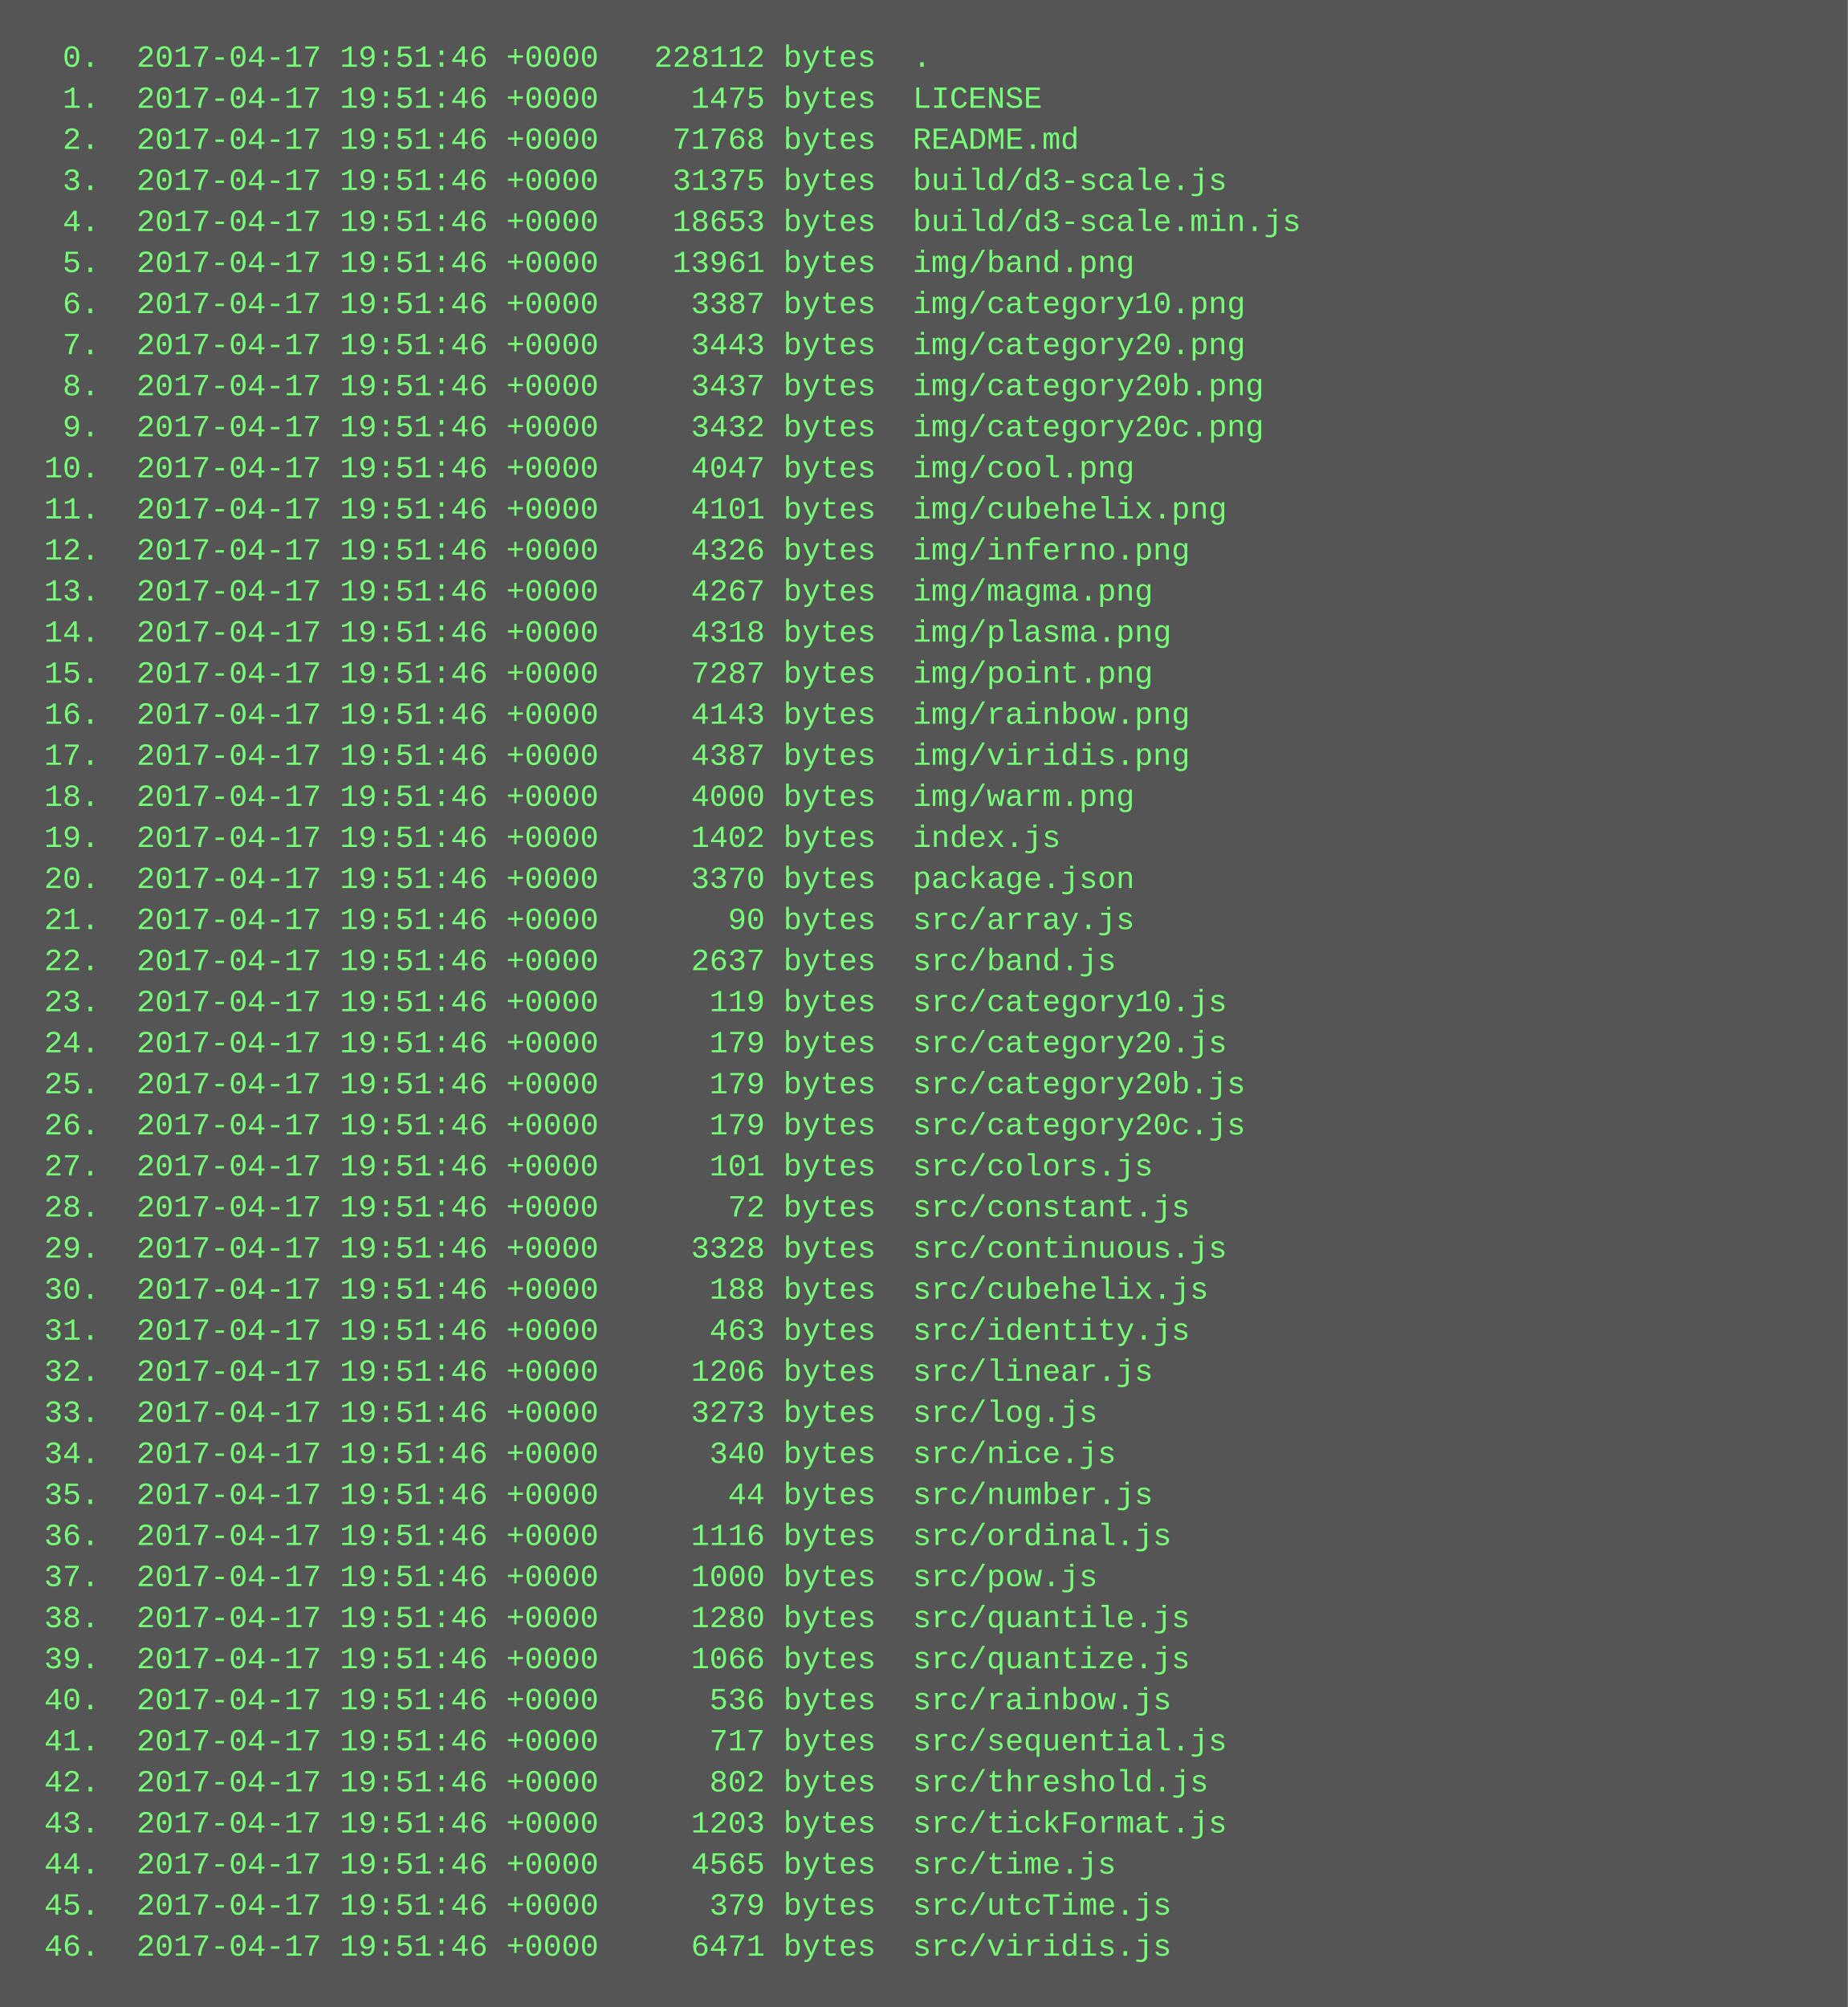
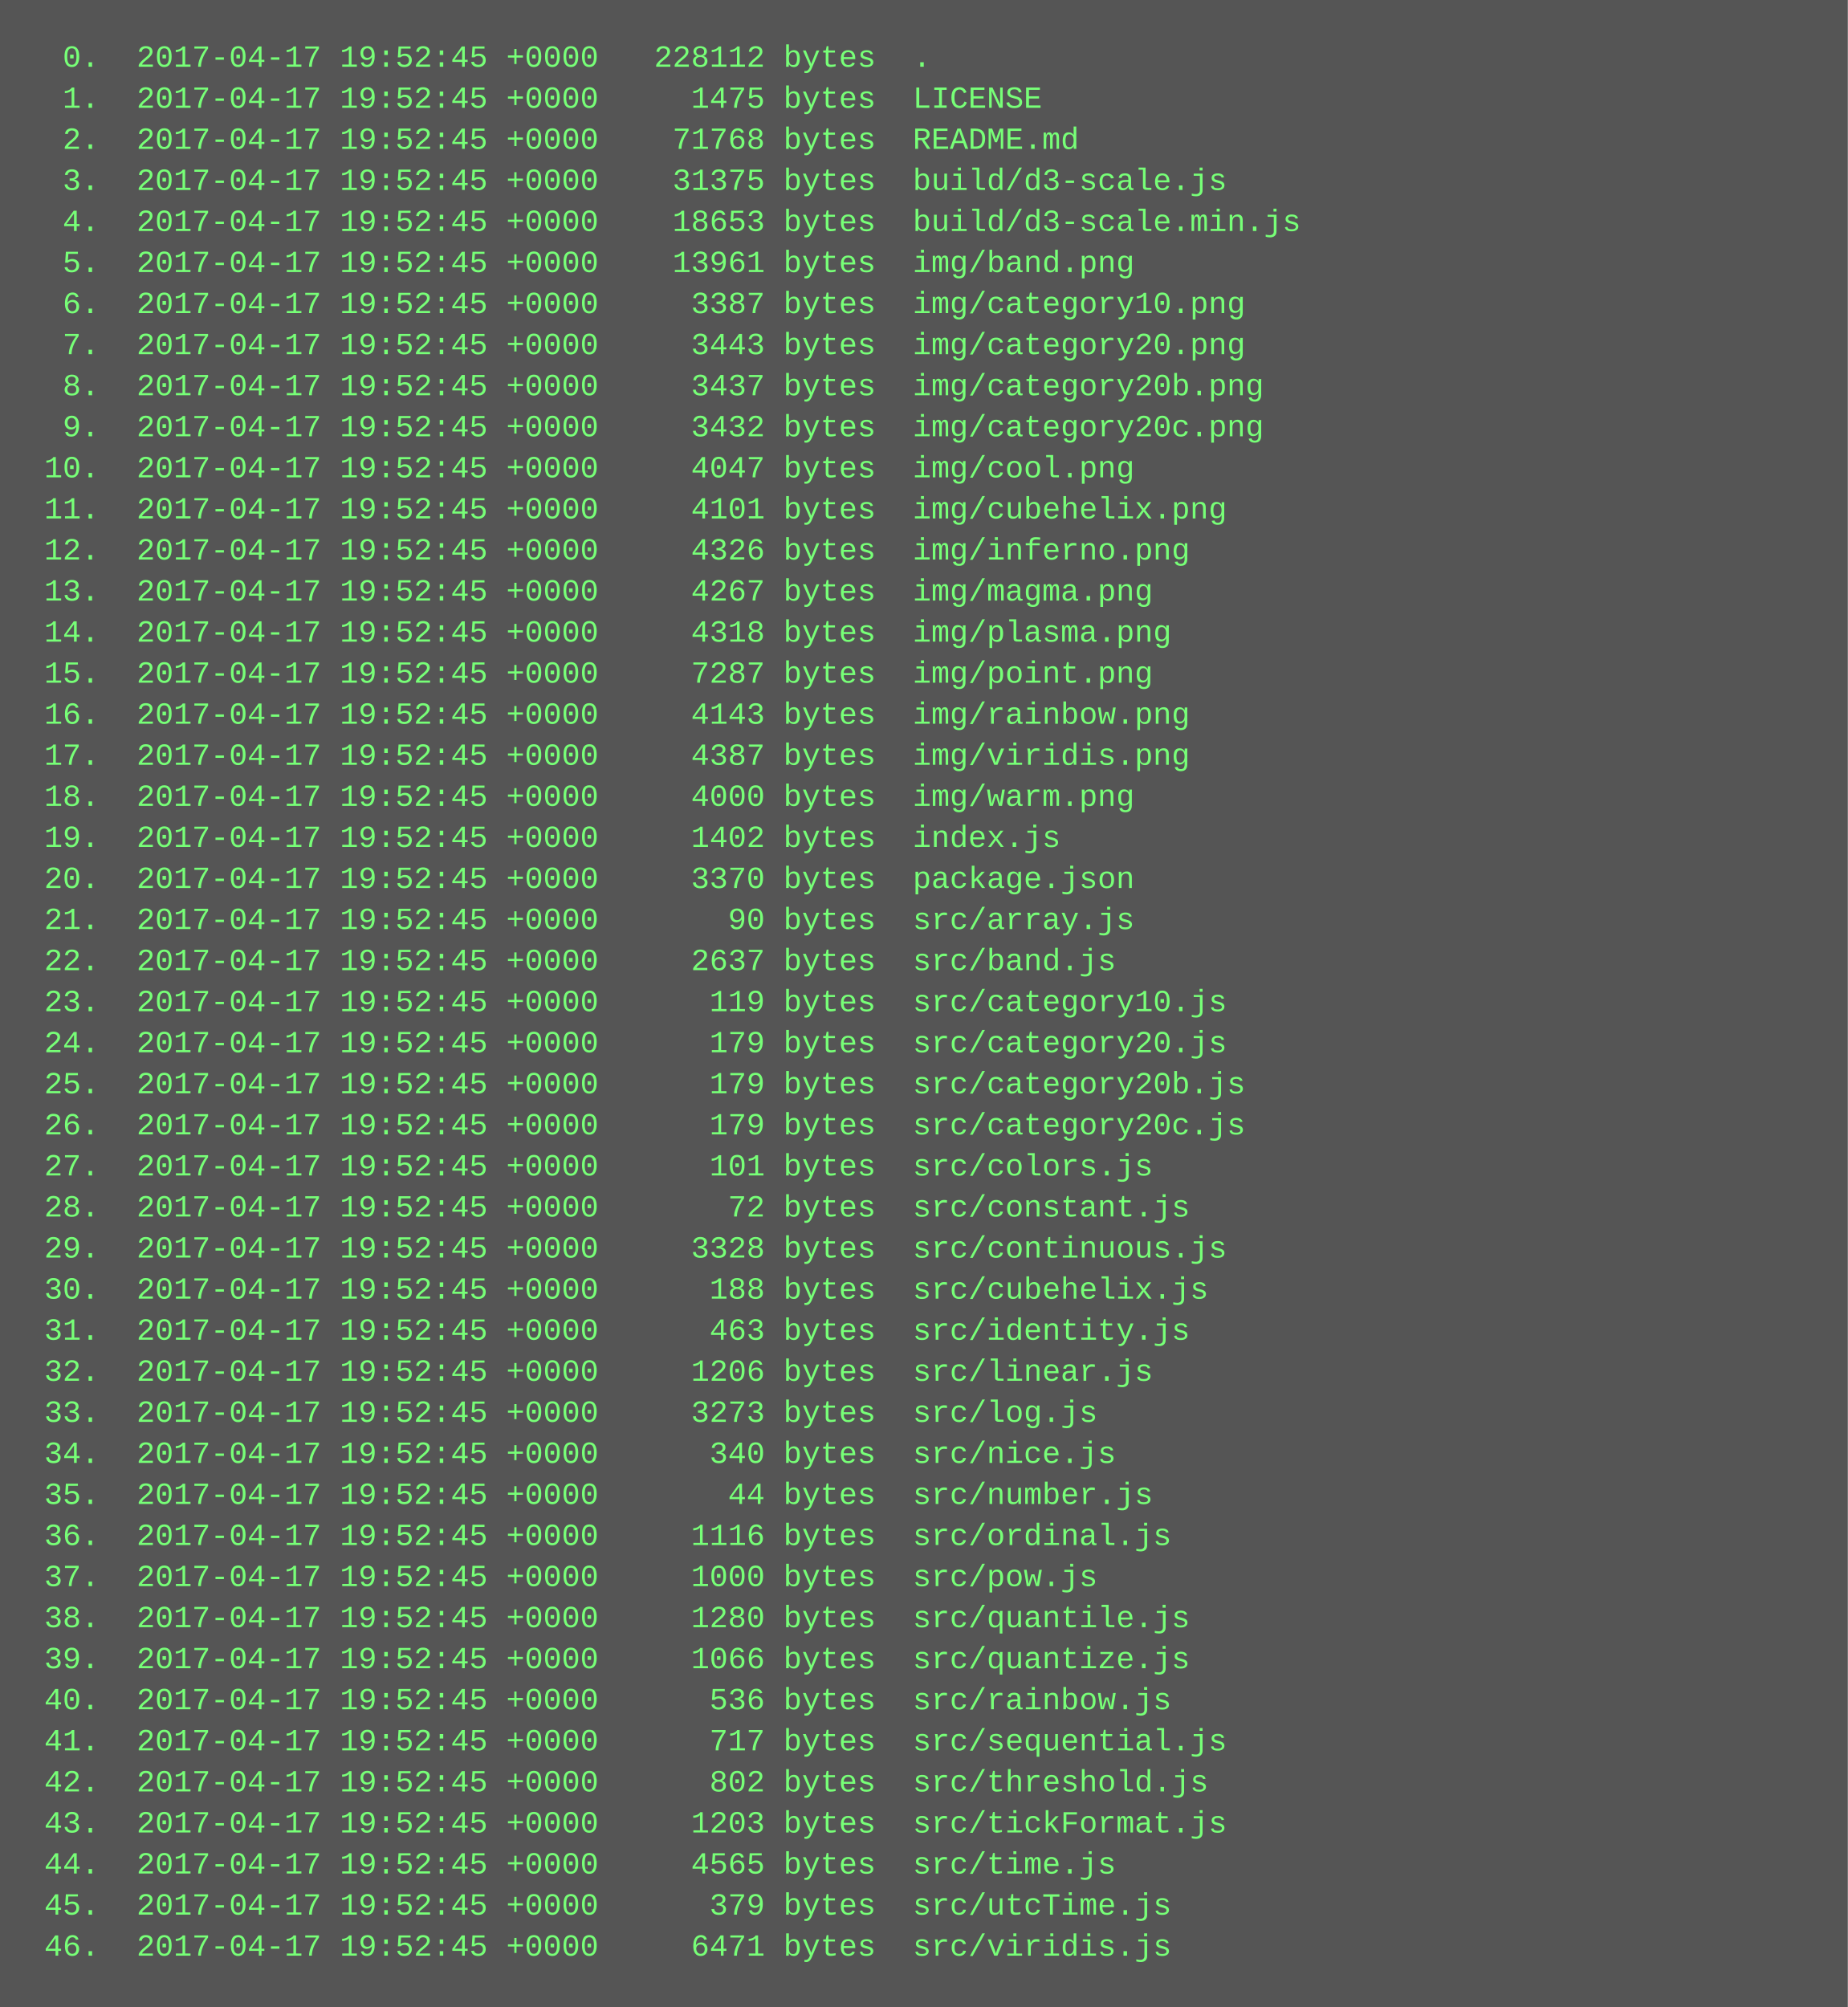
<svg xmlns="http://www.w3.org/2000/svg" height="782" width="720">
  <rect height="782" fill="#555" width="720" />
  <text fill="#7f7" font-family="Courier New" font-size="12" xml:space="preserve">
-     <tspan x="10" y="26">  0.  2017-04-17 19:51:46 +0000   228112 bytes  .</tspan>
-     <tspan x="10" y="42">  1.  2017-04-17 19:51:46 +0000     1475 bytes  LICENSE</tspan>
-     <tspan x="10" y="58">  2.  2017-04-17 19:51:46 +0000    71768 bytes  README.md</tspan>
-     <tspan x="10" y="74">  3.  2017-04-17 19:51:46 +0000    31375 bytes  build/d3-scale.js</tspan>
-     <tspan x="10" y="90">  4.  2017-04-17 19:51:46 +0000    18653 bytes  build/d3-scale.min.js</tspan>
-     <tspan x="10" y="106">  5.  2017-04-17 19:51:46 +0000    13961 bytes  img/band.png</tspan>
-     <tspan x="10" y="122">  6.  2017-04-17 19:51:46 +0000     3387 bytes  img/category10.png</tspan>
-     <tspan x="10" y="138">  7.  2017-04-17 19:51:46 +0000     3443 bytes  img/category20.png</tspan>
-     <tspan x="10" y="154">  8.  2017-04-17 19:51:46 +0000     3437 bytes  img/category20b.png</tspan>
-     <tspan x="10" y="170">  9.  2017-04-17 19:51:46 +0000     3432 bytes  img/category20c.png</tspan>
-     <tspan x="10" y="186"> 10.  2017-04-17 19:51:46 +0000     4047 bytes  img/cool.png</tspan>
-     <tspan x="10" y="202"> 11.  2017-04-17 19:51:46 +0000     4101 bytes  img/cubehelix.png</tspan>
-     <tspan x="10" y="218"> 12.  2017-04-17 19:51:46 +0000     4326 bytes  img/inferno.png</tspan>
-     <tspan x="10" y="234"> 13.  2017-04-17 19:51:46 +0000     4267 bytes  img/magma.png</tspan>
-     <tspan x="10" y="250"> 14.  2017-04-17 19:51:46 +0000     4318 bytes  img/plasma.png</tspan>
-     <tspan x="10" y="266"> 15.  2017-04-17 19:51:46 +0000     7287 bytes  img/point.png</tspan>
-     <tspan x="10" y="282"> 16.  2017-04-17 19:51:46 +0000     4143 bytes  img/rainbow.png</tspan>
-     <tspan x="10" y="298"> 17.  2017-04-17 19:51:46 +0000     4387 bytes  img/viridis.png</tspan>
-     <tspan x="10" y="314"> 18.  2017-04-17 19:51:46 +0000     4000 bytes  img/warm.png</tspan>
-     <tspan x="10" y="330"> 19.  2017-04-17 19:51:46 +0000     1402 bytes  index.js</tspan>
-     <tspan x="10" y="346"> 20.  2017-04-17 19:51:46 +0000     3370 bytes  package.json</tspan>
-     <tspan x="10" y="362"> 21.  2017-04-17 19:51:46 +0000       90 bytes  src/array.js</tspan>
-     <tspan x="10" y="378"> 22.  2017-04-17 19:51:46 +0000     2637 bytes  src/band.js</tspan>
-     <tspan x="10" y="394"> 23.  2017-04-17 19:51:46 +0000      119 bytes  src/category10.js</tspan>
-     <tspan x="10" y="410"> 24.  2017-04-17 19:51:46 +0000      179 bytes  src/category20.js</tspan>
-     <tspan x="10" y="426"> 25.  2017-04-17 19:51:46 +0000      179 bytes  src/category20b.js</tspan>
-     <tspan x="10" y="442"> 26.  2017-04-17 19:51:46 +0000      179 bytes  src/category20c.js</tspan>
-     <tspan x="10" y="458"> 27.  2017-04-17 19:51:46 +0000      101 bytes  src/colors.js</tspan>
-     <tspan x="10" y="474"> 28.  2017-04-17 19:51:46 +0000       72 bytes  src/constant.js</tspan>
-     <tspan x="10" y="490"> 29.  2017-04-17 19:51:46 +0000     3328 bytes  src/continuous.js</tspan>
-     <tspan x="10" y="506"> 30.  2017-04-17 19:51:46 +0000      188 bytes  src/cubehelix.js</tspan>
-     <tspan x="10" y="522"> 31.  2017-04-17 19:51:46 +0000      463 bytes  src/identity.js</tspan>
-     <tspan x="10" y="538"> 32.  2017-04-17 19:51:46 +0000     1206 bytes  src/linear.js</tspan>
-     <tspan x="10" y="554"> 33.  2017-04-17 19:51:46 +0000     3273 bytes  src/log.js</tspan>
-     <tspan x="10" y="570"> 34.  2017-04-17 19:51:46 +0000      340 bytes  src/nice.js</tspan>
-     <tspan x="10" y="586"> 35.  2017-04-17 19:51:46 +0000       44 bytes  src/number.js</tspan>
-     <tspan x="10" y="602"> 36.  2017-04-17 19:51:46 +0000     1116 bytes  src/ordinal.js</tspan>
-     <tspan x="10" y="618"> 37.  2017-04-17 19:51:46 +0000     1000 bytes  src/pow.js</tspan>
-     <tspan x="10" y="634"> 38.  2017-04-17 19:51:46 +0000     1280 bytes  src/quantile.js</tspan>
-     <tspan x="10" y="650"> 39.  2017-04-17 19:51:46 +0000     1066 bytes  src/quantize.js</tspan>
-     <tspan x="10" y="666"> 40.  2017-04-17 19:51:46 +0000      536 bytes  src/rainbow.js</tspan>
-     <tspan x="10" y="682"> 41.  2017-04-17 19:51:46 +0000      717 bytes  src/sequential.js</tspan>
-     <tspan x="10" y="698"> 42.  2017-04-17 19:51:46 +0000      802 bytes  src/threshold.js</tspan>
-     <tspan x="10" y="714"> 43.  2017-04-17 19:51:46 +0000     1203 bytes  src/tickFormat.js</tspan>
-     <tspan x="10" y="730"> 44.  2017-04-17 19:51:46 +0000     4565 bytes  src/time.js</tspan>
-     <tspan x="10" y="746"> 45.  2017-04-17 19:51:46 +0000      379 bytes  src/utcTime.js</tspan>
-     <tspan x="10" y="762"> 46.  2017-04-17 19:51:46 +0000     6471 bytes  src/viridis.js</tspan>
+     <tspan x="10" y="26">  0.  2017-04-17 19:52:45 +0000   228112 bytes  .</tspan>
+     <tspan x="10" y="42">  1.  2017-04-17 19:52:45 +0000     1475 bytes  LICENSE</tspan>
+     <tspan x="10" y="58">  2.  2017-04-17 19:52:45 +0000    71768 bytes  README.md</tspan>
+     <tspan x="10" y="74">  3.  2017-04-17 19:52:45 +0000    31375 bytes  build/d3-scale.js</tspan>
+     <tspan x="10" y="90">  4.  2017-04-17 19:52:45 +0000    18653 bytes  build/d3-scale.min.js</tspan>
+     <tspan x="10" y="106">  5.  2017-04-17 19:52:45 +0000    13961 bytes  img/band.png</tspan>
+     <tspan x="10" y="122">  6.  2017-04-17 19:52:45 +0000     3387 bytes  img/category10.png</tspan>
+     <tspan x="10" y="138">  7.  2017-04-17 19:52:45 +0000     3443 bytes  img/category20.png</tspan>
+     <tspan x="10" y="154">  8.  2017-04-17 19:52:45 +0000     3437 bytes  img/category20b.png</tspan>
+     <tspan x="10" y="170">  9.  2017-04-17 19:52:45 +0000     3432 bytes  img/category20c.png</tspan>
+     <tspan x="10" y="186"> 10.  2017-04-17 19:52:45 +0000     4047 bytes  img/cool.png</tspan>
+     <tspan x="10" y="202"> 11.  2017-04-17 19:52:45 +0000     4101 bytes  img/cubehelix.png</tspan>
+     <tspan x="10" y="218"> 12.  2017-04-17 19:52:45 +0000     4326 bytes  img/inferno.png</tspan>
+     <tspan x="10" y="234"> 13.  2017-04-17 19:52:45 +0000     4267 bytes  img/magma.png</tspan>
+     <tspan x="10" y="250"> 14.  2017-04-17 19:52:45 +0000     4318 bytes  img/plasma.png</tspan>
+     <tspan x="10" y="266"> 15.  2017-04-17 19:52:45 +0000     7287 bytes  img/point.png</tspan>
+     <tspan x="10" y="282"> 16.  2017-04-17 19:52:45 +0000     4143 bytes  img/rainbow.png</tspan>
+     <tspan x="10" y="298"> 17.  2017-04-17 19:52:45 +0000     4387 bytes  img/viridis.png</tspan>
+     <tspan x="10" y="314"> 18.  2017-04-17 19:52:45 +0000     4000 bytes  img/warm.png</tspan>
+     <tspan x="10" y="330"> 19.  2017-04-17 19:52:45 +0000     1402 bytes  index.js</tspan>
+     <tspan x="10" y="346"> 20.  2017-04-17 19:52:45 +0000     3370 bytes  package.json</tspan>
+     <tspan x="10" y="362"> 21.  2017-04-17 19:52:45 +0000       90 bytes  src/array.js</tspan>
+     <tspan x="10" y="378"> 22.  2017-04-17 19:52:45 +0000     2637 bytes  src/band.js</tspan>
+     <tspan x="10" y="394"> 23.  2017-04-17 19:52:45 +0000      119 bytes  src/category10.js</tspan>
+     <tspan x="10" y="410"> 24.  2017-04-17 19:52:45 +0000      179 bytes  src/category20.js</tspan>
+     <tspan x="10" y="426"> 25.  2017-04-17 19:52:45 +0000      179 bytes  src/category20b.js</tspan>
+     <tspan x="10" y="442"> 26.  2017-04-17 19:52:45 +0000      179 bytes  src/category20c.js</tspan>
+     <tspan x="10" y="458"> 27.  2017-04-17 19:52:45 +0000      101 bytes  src/colors.js</tspan>
+     <tspan x="10" y="474"> 28.  2017-04-17 19:52:45 +0000       72 bytes  src/constant.js</tspan>
+     <tspan x="10" y="490"> 29.  2017-04-17 19:52:45 +0000     3328 bytes  src/continuous.js</tspan>
+     <tspan x="10" y="506"> 30.  2017-04-17 19:52:45 +0000      188 bytes  src/cubehelix.js</tspan>
+     <tspan x="10" y="522"> 31.  2017-04-17 19:52:45 +0000      463 bytes  src/identity.js</tspan>
+     <tspan x="10" y="538"> 32.  2017-04-17 19:52:45 +0000     1206 bytes  src/linear.js</tspan>
+     <tspan x="10" y="554"> 33.  2017-04-17 19:52:45 +0000     3273 bytes  src/log.js</tspan>
+     <tspan x="10" y="570"> 34.  2017-04-17 19:52:45 +0000      340 bytes  src/nice.js</tspan>
+     <tspan x="10" y="586"> 35.  2017-04-17 19:52:45 +0000       44 bytes  src/number.js</tspan>
+     <tspan x="10" y="602"> 36.  2017-04-17 19:52:45 +0000     1116 bytes  src/ordinal.js</tspan>
+     <tspan x="10" y="618"> 37.  2017-04-17 19:52:45 +0000     1000 bytes  src/pow.js</tspan>
+     <tspan x="10" y="634"> 38.  2017-04-17 19:52:45 +0000     1280 bytes  src/quantile.js</tspan>
+     <tspan x="10" y="650"> 39.  2017-04-17 19:52:45 +0000     1066 bytes  src/quantize.js</tspan>
+     <tspan x="10" y="666"> 40.  2017-04-17 19:52:45 +0000      536 bytes  src/rainbow.js</tspan>
+     <tspan x="10" y="682"> 41.  2017-04-17 19:52:45 +0000      717 bytes  src/sequential.js</tspan>
+     <tspan x="10" y="698"> 42.  2017-04-17 19:52:45 +0000      802 bytes  src/threshold.js</tspan>
+     <tspan x="10" y="714"> 43.  2017-04-17 19:52:45 +0000     1203 bytes  src/tickFormat.js</tspan>
+     <tspan x="10" y="730"> 44.  2017-04-17 19:52:45 +0000     4565 bytes  src/time.js</tspan>
+     <tspan x="10" y="746"> 45.  2017-04-17 19:52:45 +0000      379 bytes  src/utcTime.js</tspan>
+     <tspan x="10" y="762"> 46.  2017-04-17 19:52:45 +0000     6471 bytes  src/viridis.js</tspan>
  </text>
</svg>
